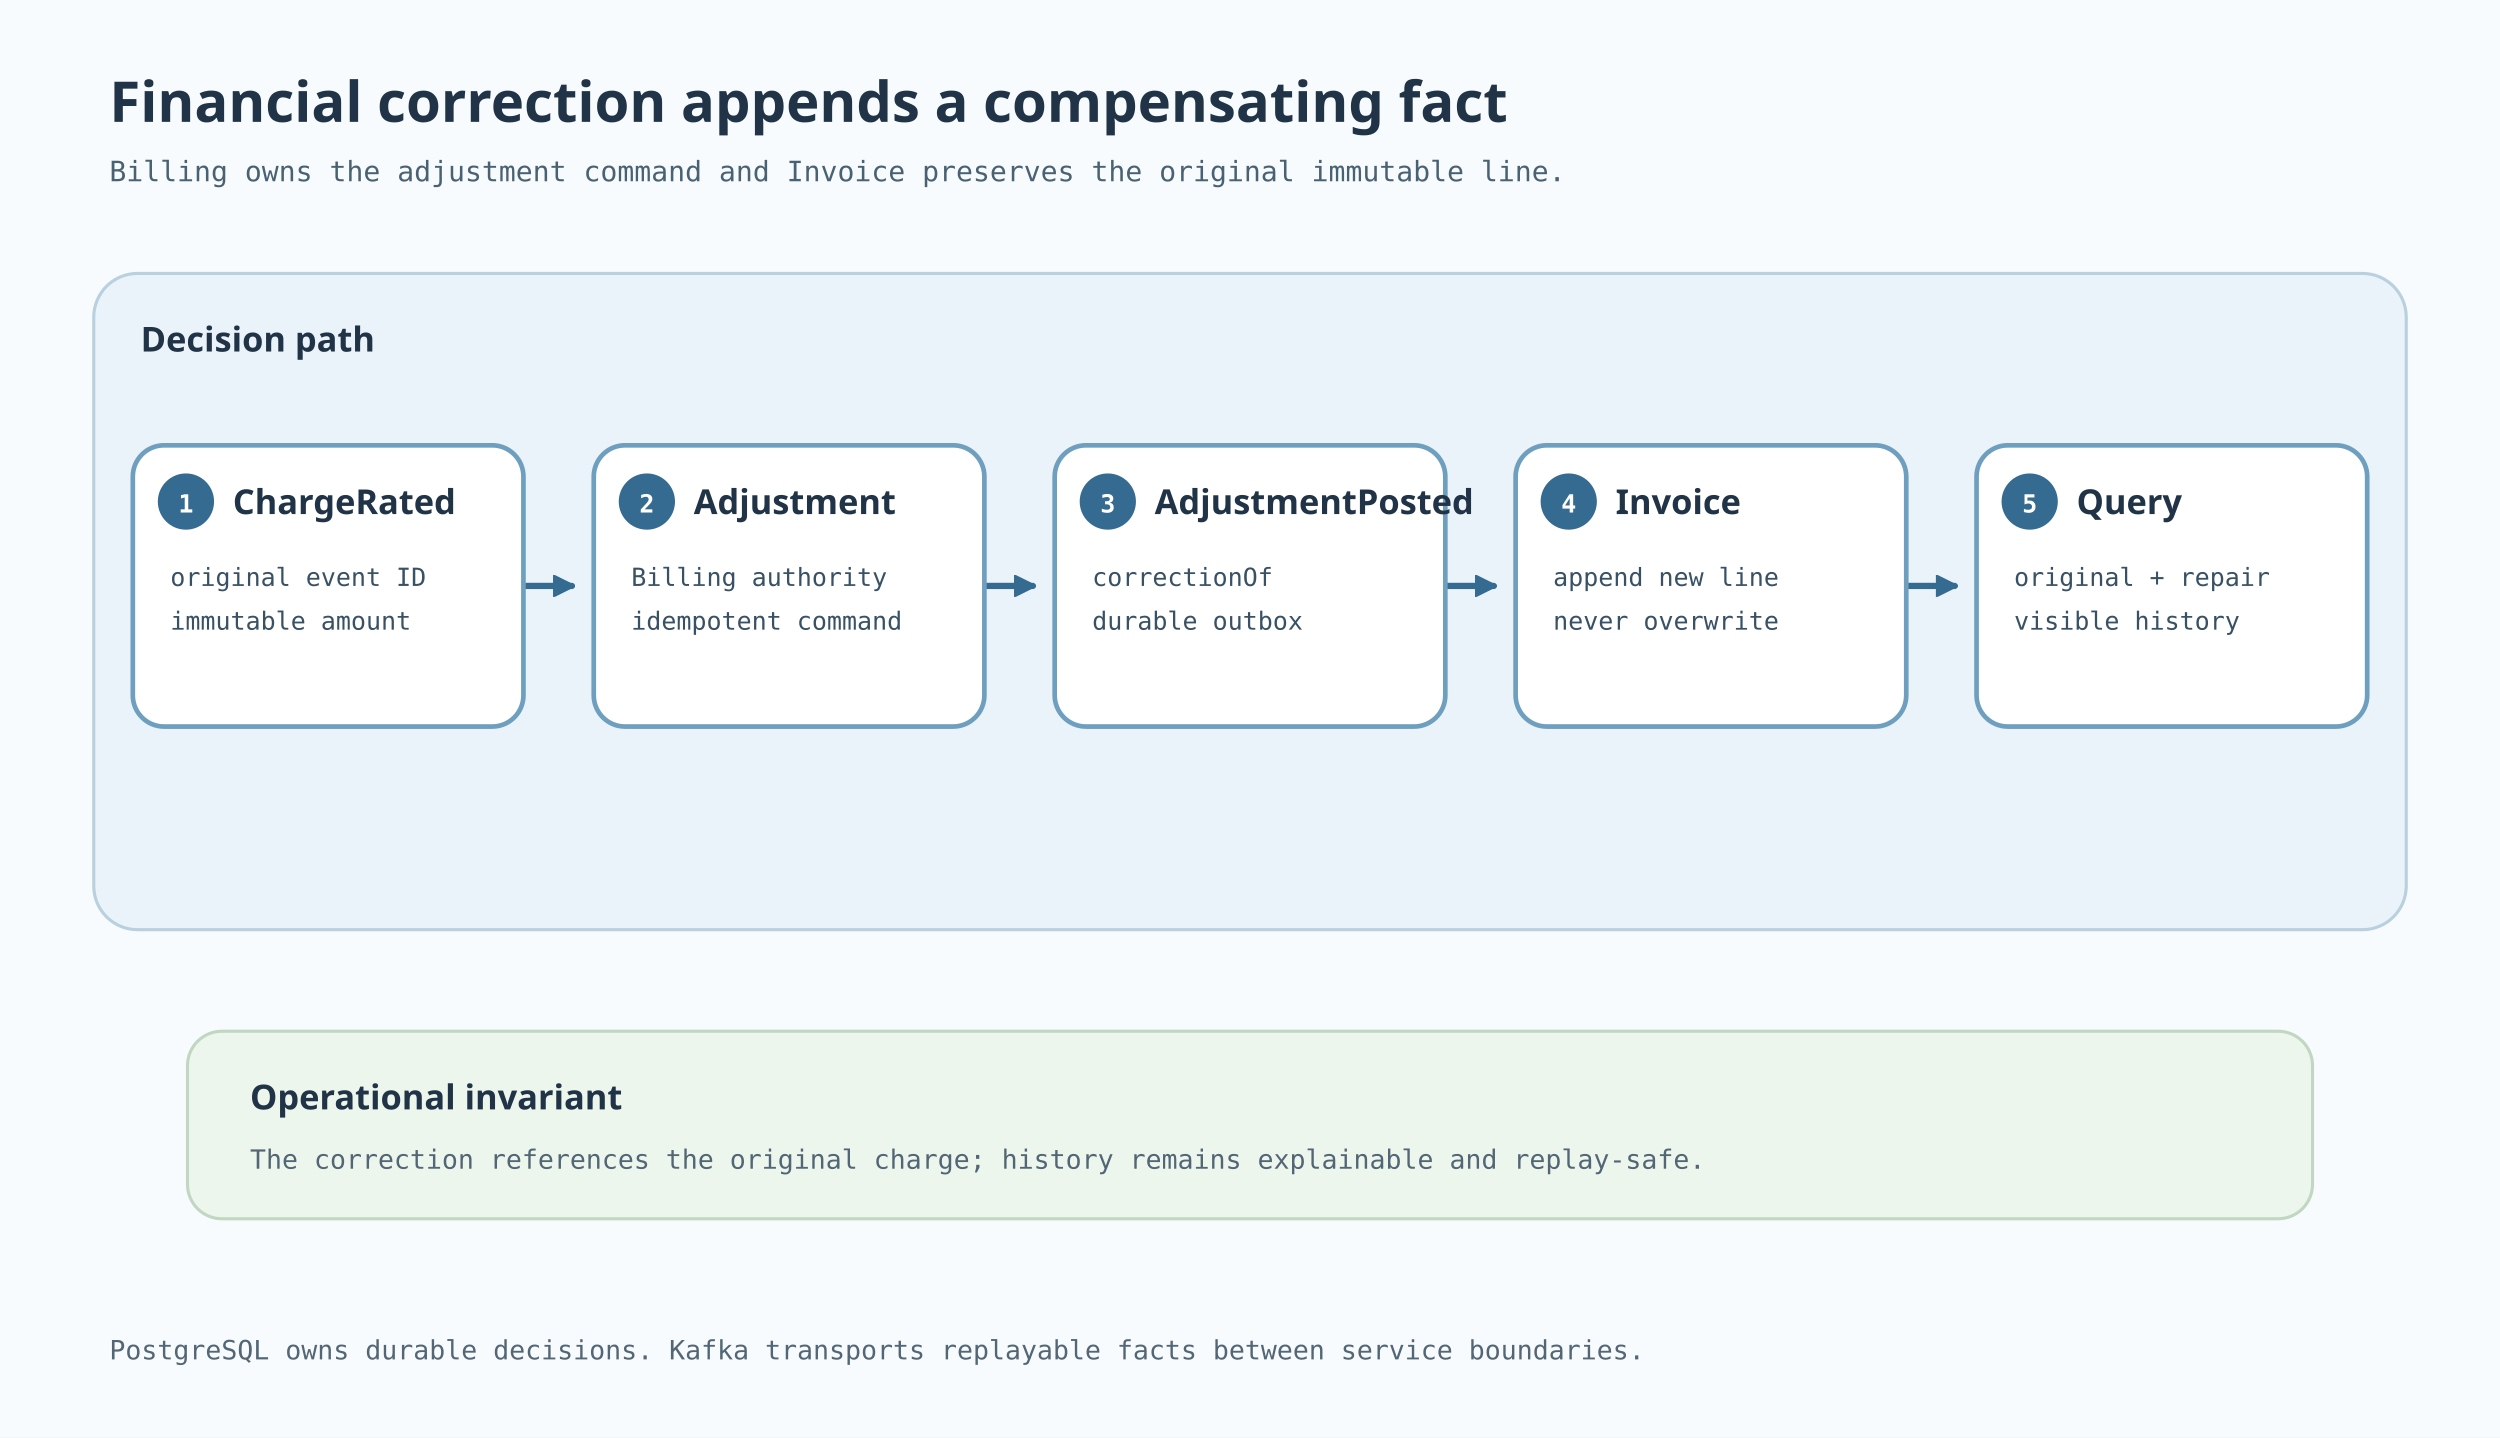
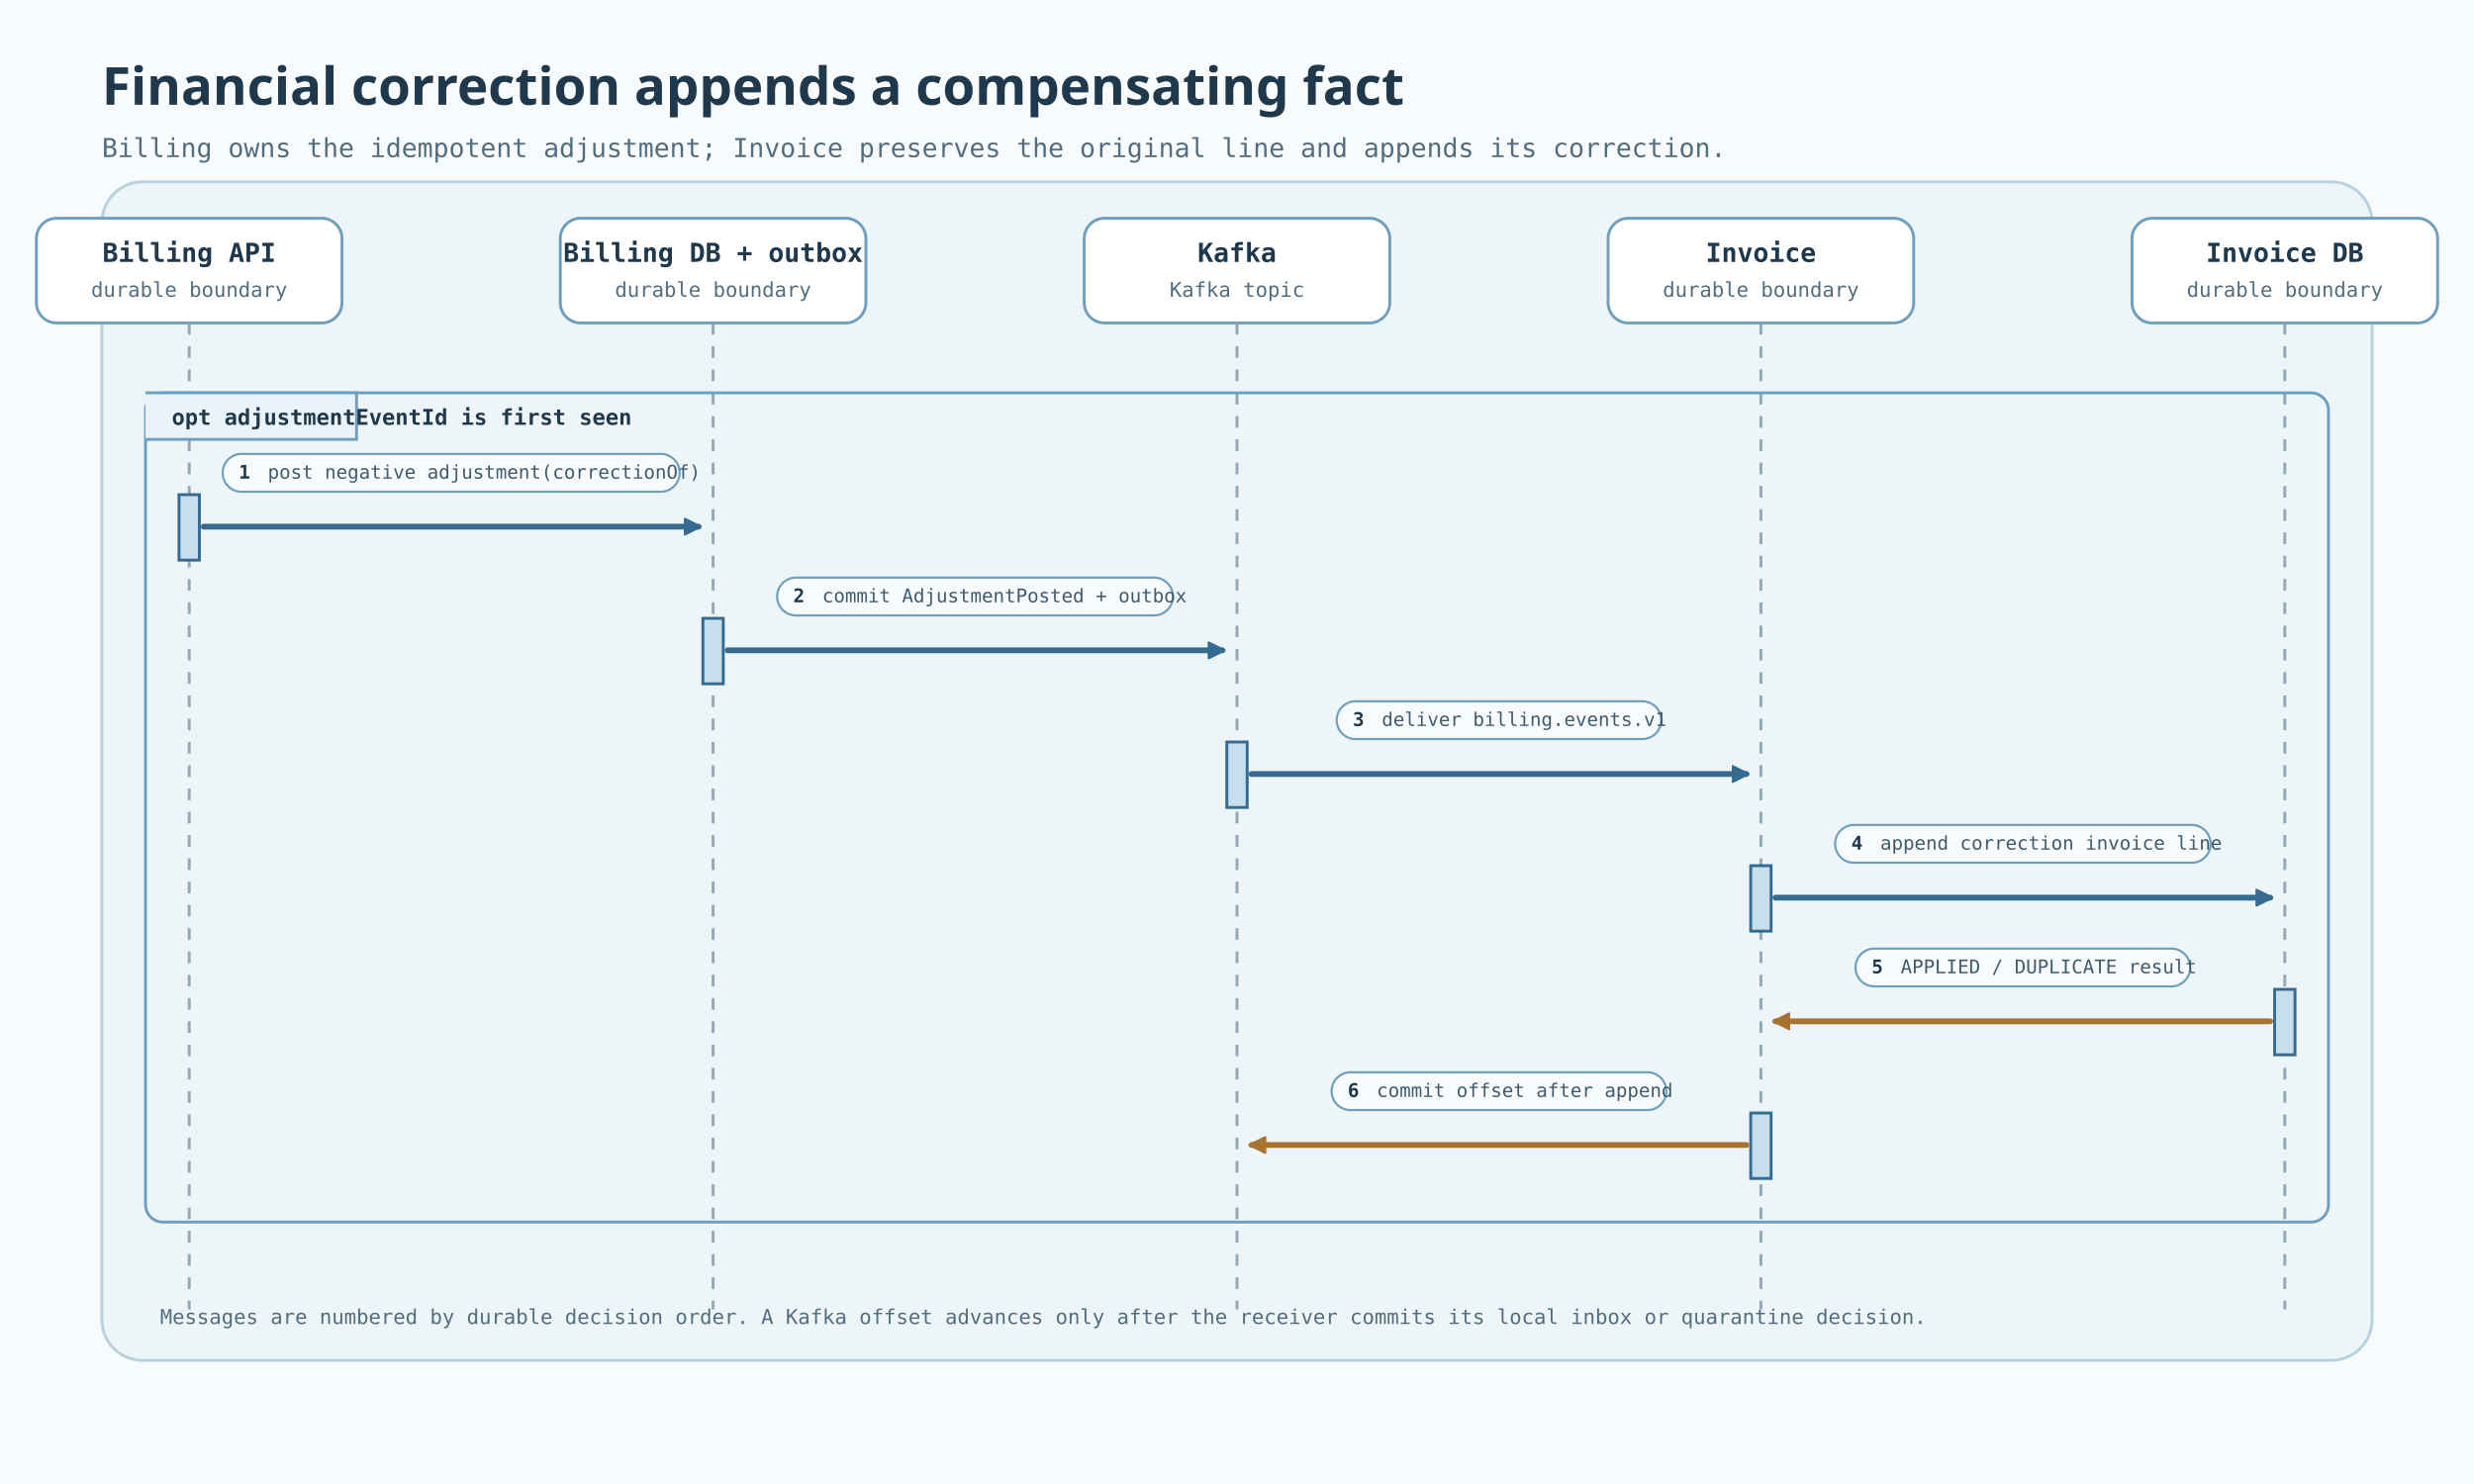
- <svg xmlns="http://www.w3.org/2000/svg" width="1600" height="920" viewBox="0 0 1600 920" role="img" aria-labelledby="title desc">
+ <svg xmlns="http://www.w3.org/2000/svg" width="1700" height="1020" viewBox="0 0 1700 1020" role="img" aria-labelledby="title desc" data-diagram-kind="sequence">
  <defs>
-     <marker id="blueArrow" markerWidth="14" markerHeight="14" refX="12" refY="7" orient="auto" markerUnits="userSpaceOnUse">
-       <path d="M0,0 L14,7 L0,14 Z" fill="#356a91" stroke="#356a91" />
+     <marker id="arrow" markerWidth="12" markerHeight="12" refX="10" refY="6" orient="auto" markerUnits="userSpaceOnUse">
+       <path d="M0,0 L12,6 L0,12 Z" fill="#356a91" stroke="#356a91" />
+     </marker>
+     <marker id="amberArrow" markerWidth="12" markerHeight="12" refX="10" refY="6" orient="auto" markerUnits="userSpaceOnUse">
+       <path d="M0,0 L12,6 L0,12 Z" fill="#a67331" stroke="#a67331" />
+     </marker>
+     <marker id="greenArrow" markerWidth="12" markerHeight="12" refX="10" refY="6" orient="auto" markerUnits="userSpaceOnUse">
+       <path d="M0,0 L12,6 L0,12 Z" fill="#4f7b59" stroke="#4f7b59" />
    </marker>
    <style>
-       .title{font:700 36px 'Architects Daughter',sans-serif;fill:#213447}.subtitle{font:18px 'Comic Mono',monospace;fill:#496273}.card{fill:#fff;stroke:#6f9fbe;stroke-width:3}.cardTitle{font:700 22px 'Architects Daughter',sans-serif;fill:#213447}.cardText{font:16px 'Comic Mono',monospace;fill:#385164}.step{fill:#356a91}.stepText{font:700 16px 'Comic Mono',monospace;fill:#fff}.flow{fill:none;stroke:#356a91;stroke-width:4;stroke-linecap:round;stroke-linejoin:round;marker-end:url(#blueArrow)}.note{font:17px 'Comic Mono',monospace;fill:#526675}.bandTitle{font:700 22px 'Architects Daughter',sans-serif;fill:#213447}
+       .title{font:700 36px 'Architects Daughter',sans-serif;fill:#20384b}.subtitle{font:18px 'Comic Mono',monospace;fill:#536d80}.heading{font:700 23px 'Architects Daughter',sans-serif;fill:#20384b}.label{font:700 18px 'Comic Mono',monospace;fill:#20384b}.whiteLabel{font:700 18px 'Comic Mono',monospace;fill:#fff}.whiteSmall{font:14px 'Comic Mono',monospace;fill:#dce8f0}.copy{font:16px 'Comic Mono',monospace;fill:#405a6e}.small{font:14px 'Comic Mono',monospace;fill:#536d80}.flow{fill:none;stroke:#356a91;stroke-width:4;stroke-linecap:round;stroke-linejoin:round;marker-end:url(#arrow)}.recovery{fill:none;stroke:#a67331;stroke-width:4;stroke-linecap:round;stroke-linejoin:round;marker-end:url(#amberArrow)}.local{fill:none;stroke:#4f7b59;stroke-width:4;stroke-linecap:round;stroke-linejoin:round;marker-end:url(#greenArrow)}.lifeline{stroke:#92a7b7;stroke-width:2;stroke-dasharray:8 8}.activation{fill:#c5dfec;stroke:#356a91;stroke-width:2}.frame{stroke:#6f9fbe;stroke-width:2}.frameLabel{font:700 15px 'Comic Mono',monospace;fill:#20384b}.labelPill{fill:#f8fbfd;stroke:#6f9fbe;stroke-width:1.5}.num{font:700 13px 'Comic Mono',monospace;fill:#20384b}.message{font:13px 'Comic Mono',monospace;fill:#405a6e}
    </style>
  </defs>
-   <rect width="1600" height="920" fill="#f8fbfd" />
-   <text x="70" y="78" class="title">Financial correction appends a compensating fact</text>
-   <text x="70" y="116" class="subtitle">Billing owns the adjustment command and Invoice preserves the original immutable line.</text>
-   <rect x="60" y="175" width="1480" height="420" rx="28" fill="#eaf3f9" stroke="#b9d0df" stroke-width="2" />
-   <text x="90" y="225" class="bandTitle">Decision path</text>
+   <rect width="1700" height="1020" fill="#f8fbfd" />
+   <text x="70" y="72" class="title">Financial correction appends a compensating fact</text>
+   <text x="70" y="108" class="subtitle">Billing owns the idempotent adjustment; Invoice preserves the original line and appends its correction.</text>
+   <rect x="70" y="125" width="1560" height="810" rx="28" fill="#eef5f9" stroke="#b9d0df" stroke-width="2" />
  <g>
-     <path class="flow" d="M335 375 H366" />
-     <path class="flow" d="M630 375 H661" />
-     <path class="flow" d="M925 375 H956" />
-     <path class="flow" d="M1220 375 H1251" />
-     <g>
-       <rect class="card" x="85" y="285" width="250" height="180" rx="20" />
-       <circle cx="119" cy="321" r="18" class="step" />
-       <text x="119" y="328" text-anchor="middle" class="stepText">1</text>
-       <text x="149" y="329" class="cardTitle">ChargeRated</text>
-       <text x="109" y="375" class="cardText">original event ID</text>
-       <text x="109" y="403" class="cardText">immutable amount</text>
-     </g>
-     <g>
-       <rect class="card" x="380" y="285" width="250" height="180" rx="20" />
-       <circle cx="414" cy="321" r="18" class="step" />
-       <text x="414" y="328" text-anchor="middle" class="stepText">2</text>
-       <text x="444" y="329" class="cardTitle">Adjustment</text>
-       <text x="404" y="375" class="cardText">Billing authority</text>
-       <text x="404" y="403" class="cardText">idempotent command</text>
-     </g>
-     <g>
-       <rect class="card" x="675" y="285" width="250" height="180" rx="20" />
-       <circle cx="709" cy="321" r="18" class="step" />
-       <text x="709" y="328" text-anchor="middle" class="stepText">3</text>
-       <text x="739" y="329" class="cardTitle">AdjustmentPosted</text>
-       <text x="699" y="375" class="cardText">correctionOf</text>
-       <text x="699" y="403" class="cardText">durable outbox</text>
-     </g>
-     <g>
-       <rect class="card" x="970" y="285" width="250" height="180" rx="20" />
-       <circle cx="1004" cy="321" r="18" class="step" />
-       <text x="1004" y="328" text-anchor="middle" class="stepText">4</text>
-       <text x="1034" y="329" class="cardTitle">Invoice</text>
-       <text x="994" y="375" class="cardText">append new line</text>
-       <text x="994" y="403" class="cardText">never overwrite</text>
-     </g>
-     <g>
-       <rect class="card" x="1265" y="285" width="250" height="180" rx="20" />
-       <circle cx="1299" cy="321" r="18" class="step" />
-       <text x="1299" y="328" text-anchor="middle" class="stepText">5</text>
-       <text x="1329" y="329" class="cardTitle">Query</text>
-       <text x="1289" y="375" class="cardText">original + repair</text>
-       <text x="1289" y="403" class="cardText">visible history</text>
-     </g>
+     <rect x="25" y="150" width="210" height="72" rx="14" fill="#fff" stroke="#6f9fbe" stroke-width="2" />
+     <text x="130" y="180" text-anchor="middle" class="label">Billing API</text>
+     <text x="130" y="204" text-anchor="middle" class="small">durable boundary</text>
+     <line x1="130" y1="222" x2="130" y2="900" class="lifeline" />
  </g>
-   <rect x="120" y="660" width="1360" height="120" rx="22" fill="#edf6ed" stroke="#c1d7c1" stroke-width="2" />
-   <text x="160" y="710" class="bandTitle">Operational invariant</text>
-   <text x="160" y="748" class="note">The correction references the original charge; history remains explainable and replay-safe.</text>
-   <text x="70" y="870" class="note">PostgreSQL owns durable decisions. Kafka transports replayable facts between service boundaries.</text>
+   <g>
+     <rect x="385" y="150" width="210" height="72" rx="14" fill="#fff" stroke="#6f9fbe" stroke-width="2" />
+     <text x="490" y="180" text-anchor="middle" class="label">Billing DB + outbox</text>
+     <text x="490" y="204" text-anchor="middle" class="small">durable boundary</text>
+     <line x1="490" y1="222" x2="490" y2="900" class="lifeline" />
+   </g>
+   <g>
+     <rect x="745" y="150" width="210" height="72" rx="14" fill="#fff" stroke="#6f9fbe" stroke-width="2" />
+     <text x="850" y="180" text-anchor="middle" class="label">Kafka</text>
+     <text x="850" y="204" text-anchor="middle" class="small">Kafka topic</text>
+     <line x1="850" y1="222" x2="850" y2="900" class="lifeline" />
+   </g>
+   <g>
+     <rect x="1105" y="150" width="210" height="72" rx="14" fill="#fff" stroke="#6f9fbe" stroke-width="2" />
+     <text x="1210" y="180" text-anchor="middle" class="label">Invoice</text>
+     <text x="1210" y="204" text-anchor="middle" class="small">durable boundary</text>
+     <line x1="1210" y1="222" x2="1210" y2="900" class="lifeline" />
+   </g>
+   <g>
+     <rect x="1465" y="150" width="210" height="72" rx="14" fill="#fff" stroke="#6f9fbe" stroke-width="2" />
+     <text x="1570" y="180" text-anchor="middle" class="label">Invoice DB</text>
+     <text x="1570" y="204" text-anchor="middle" class="small">durable boundary</text>
+     <line x1="1570" y1="222" x2="1570" y2="900" class="lifeline" />
+   </g>
+   <rect x="100" y="270" width="1500" height="570" rx="12" class="frame" fill="none" />
+   <path d="M100 270 H245 V302 H100" fill="#eaf3f9" stroke="#6f9fbe" stroke-width="2" />
+   <text x="118" y="292" class="frameLabel">opt  adjustmentEventId is first seen</text>
+   <rect x="123" y="340" width="14" height="45" class="activation" />
+   <path class="flow" d="M140 362 H480" />
+   <rect x="153" y="312" width="314" height="26" rx="13" class="labelPill" />
+   <text x="168" y="329" text-anchor="middle" class="num">1</text>
+   <text x="184" y="329" class="message">post negative adjustment(correctionOf)</text>
+   <rect x="483" y="425" width="14" height="45" class="activation" />
+   <path class="flow" d="M500 447 H840" />
+   <rect x="534" y="397" width="272" height="26" rx="13" class="labelPill" />
+   <text x="549" y="414" text-anchor="middle" class="num">2</text>
+   <text x="565" y="414" class="message">commit AdjustmentPosted + outbox</text>
+   <rect x="843" y="510" width="14" height="45" class="activation" />
+   <path class="flow" d="M860 532 H1200" />
+   <rect x="918.5" y="482" width="223" height="26" rx="13" class="labelPill" />
+   <text x="933.5" y="499" text-anchor="middle" class="num">3</text>
+   <text x="949.5" y="499" class="message">deliver billing.events.v1</text>
+   <rect x="1203" y="595" width="14" height="45" class="activation" />
+   <path class="flow" d="M1220 617 H1560" />
+   <rect x="1261" y="567" width="258" height="26" rx="13" class="labelPill" />
+   <text x="1276" y="584" text-anchor="middle" class="num">4</text>
+   <text x="1292" y="584" class="message">append correction invoice line</text>
+   <rect x="1563" y="680" width="14" height="45" class="activation" />
+   <path class="recovery" d="M1560 702 H1220" />
+   <rect x="1275" y="652" width="230" height="26" rx="13" class="labelPill" />
+   <text x="1290" y="669" text-anchor="middle" class="num">5</text>
+   <text x="1306" y="669" class="message">APPLIED / DUPLICATE result</text>
+   <rect x="1203" y="765" width="14" height="45" class="activation" />
+   <path class="recovery" d="M1200 787 H860" />
+   <rect x="915" y="737" width="230" height="26" rx="13" class="labelPill" />
+   <text x="930" y="754" text-anchor="middle" class="num">6</text>
+   <text x="946" y="754" class="message">commit offset after append</text>
+   <text x="110" y="910" class="small">Messages are numbered by durable decision order. A Kafka offset advances only after the receiver commits its local inbox or quarantine decision.</text>
</svg>
